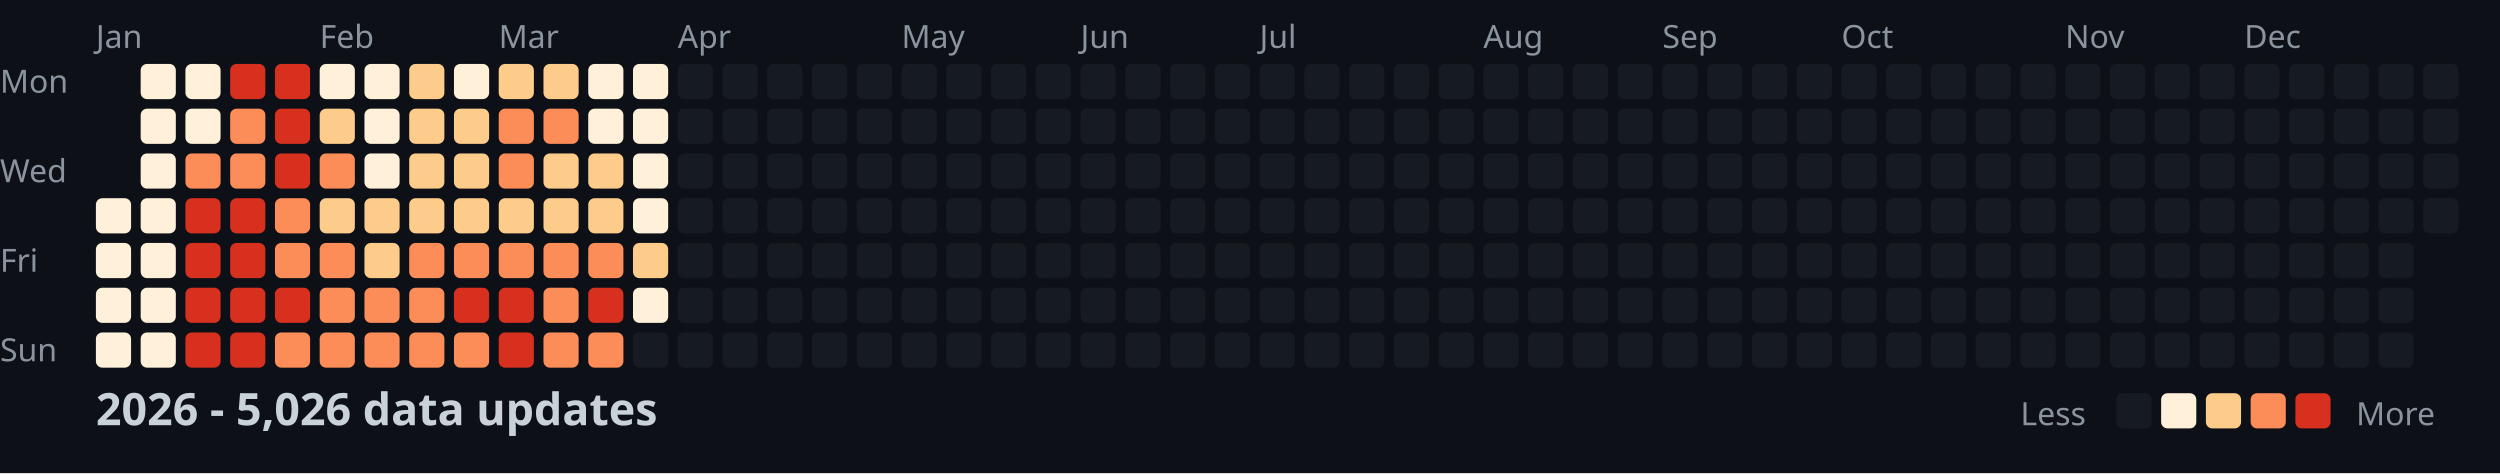
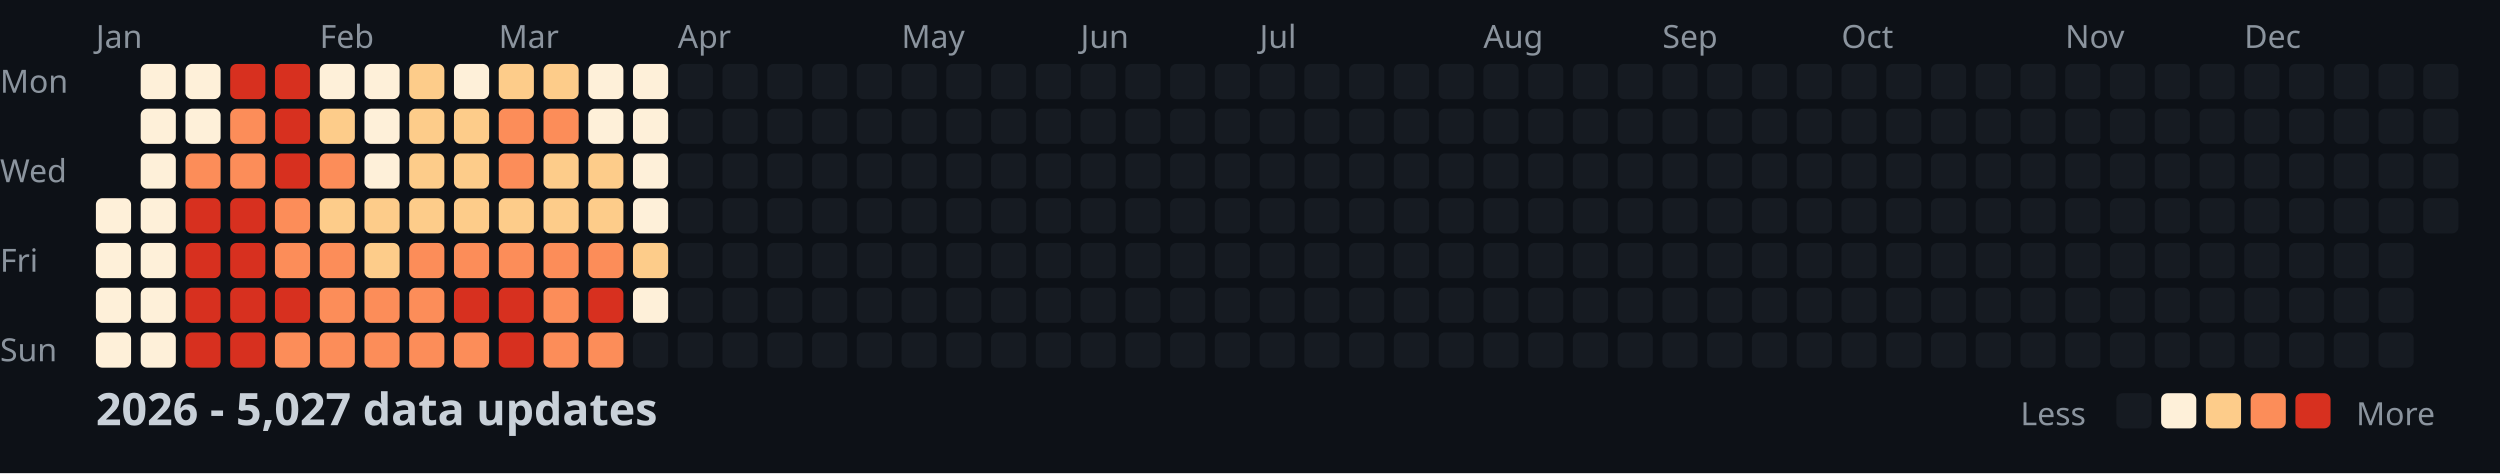
<svg xmlns="http://www.w3.org/2000/svg" width="782" height="148">
  <style>
    .month { font: 10px sans-serif; fill: #8b949e; }
    .day { font: 10px sans-serif; fill: #8b949e; }
    .title { font: bold 14px sans-serif; fill: #c9d1d9; }
    .legend { font: 10px sans-serif; fill: #8b949e; }
  </style>
  <rect width="100%" height="100%" fill="#0d1117" />
  <text x="0" y="29" class="day">Mon</text>
  <text x="0" y="57" class="day">Wed</text>
  <text x="0" y="85" class="day">Fri</text>
  <text x="0" y="113" class="day">Sun</text>
  <text x="30" y="15" class="month">Jan</text>
  <text x="100" y="15" class="month">Feb</text>
  <text x="156" y="15" class="month">Mar</text>
  <text x="212" y="15" class="month">Apr</text>
  <text x="282" y="15" class="month">May</text>
  <text x="338" y="15" class="month">Jun</text>
  <text x="394" y="15" class="month">Jul</text>
  <text x="464" y="15" class="month">Aug</text>
  <text x="520" y="15" class="month">Sep</text>
  <text x="576" y="15" class="month">Oct</text>
  <text x="646" y="15" class="month">Nov</text>
  <text x="702" y="15" class="month">Dec</text>
  <rect x="30" y="62" width="11" height="11" fill="#fef0d9" rx="2" />
  <rect x="30" y="76" width="11" height="11" fill="#fef0d9" rx="2" />
  <rect x="30" y="90" width="11" height="11" fill="#fef0d9" rx="2" />
  <rect x="30" y="104" width="11" height="11" fill="#fef0d9" rx="2" />
  <rect x="44" y="20" width="11" height="11" fill="#fef0d9" rx="2" />
  <rect x="44" y="34" width="11" height="11" fill="#fef0d9" rx="2" />
  <rect x="44" y="48" width="11" height="11" fill="#fef0d9" rx="2" />
  <rect x="44" y="62" width="11" height="11" fill="#fef0d9" rx="2" />
  <rect x="44" y="76" width="11" height="11" fill="#fef0d9" rx="2" />
  <rect x="44" y="90" width="11" height="11" fill="#fef0d9" rx="2" />
  <rect x="44" y="104" width="11" height="11" fill="#fef0d9" rx="2" />
  <rect x="58" y="20" width="11" height="11" fill="#fef0d9" rx="2" />
  <rect x="58" y="34" width="11" height="11" fill="#fef0d9" rx="2" />
  <rect x="58" y="48" width="11" height="11" fill="#fc8d59" rx="2" />
  <rect x="58" y="62" width="11" height="11" fill="#d7301f" rx="2" />
  <rect x="58" y="76" width="11" height="11" fill="#d7301f" rx="2" />
  <rect x="58" y="90" width="11" height="11" fill="#d7301f" rx="2" />
  <rect x="58" y="104" width="11" height="11" fill="#d7301f" rx="2" />
  <rect x="72" y="20" width="11" height="11" fill="#d7301f" rx="2" />
  <rect x="72" y="34" width="11" height="11" fill="#fc8d59" rx="2" />
  <rect x="72" y="48" width="11" height="11" fill="#fc8d59" rx="2" />
  <rect x="72" y="62" width="11" height="11" fill="#d7301f" rx="2" />
  <rect x="72" y="76" width="11" height="11" fill="#d7301f" rx="2" />
  <rect x="72" y="90" width="11" height="11" fill="#d7301f" rx="2" />
  <rect x="72" y="104" width="11" height="11" fill="#d7301f" rx="2" />
  <rect x="86" y="20" width="11" height="11" fill="#d7301f" rx="2" />
  <rect x="86" y="34" width="11" height="11" fill="#d7301f" rx="2" />
  <rect x="86" y="48" width="11" height="11" fill="#d7301f" rx="2" />
  <rect x="86" y="62" width="11" height="11" fill="#fc8d59" rx="2" />
  <rect x="86" y="76" width="11" height="11" fill="#fc8d59" rx="2" />
  <rect x="86" y="90" width="11" height="11" fill="#d7301f" rx="2" />
  <rect x="86" y="104" width="11" height="11" fill="#fc8d59" rx="2" />
  <rect x="100" y="20" width="11" height="11" fill="#fef0d9" rx="2" />
  <rect x="100" y="34" width="11" height="11" fill="#fdcc8a" rx="2" />
  <rect x="100" y="48" width="11" height="11" fill="#fc8d59" rx="2" />
  <rect x="100" y="62" width="11" height="11" fill="#fdcc8a" rx="2" />
  <rect x="100" y="76" width="11" height="11" fill="#fc8d59" rx="2" />
  <rect x="100" y="90" width="11" height="11" fill="#fc8d59" rx="2" />
  <rect x="100" y="104" width="11" height="11" fill="#fc8d59" rx="2" />
  <rect x="114" y="20" width="11" height="11" fill="#fef0d9" rx="2" />
  <rect x="114" y="34" width="11" height="11" fill="#fef0d9" rx="2" />
  <rect x="114" y="48" width="11" height="11" fill="#fef0d9" rx="2" />
  <rect x="114" y="62" width="11" height="11" fill="#fdcc8a" rx="2" />
  <rect x="114" y="76" width="11" height="11" fill="#fdcc8a" rx="2" />
  <rect x="114" y="90" width="11" height="11" fill="#fc8d59" rx="2" />
  <rect x="114" y="104" width="11" height="11" fill="#fc8d59" rx="2" />
  <rect x="128" y="20" width="11" height="11" fill="#fdcc8a" rx="2" />
  <rect x="128" y="34" width="11" height="11" fill="#fdcc8a" rx="2" />
  <rect x="128" y="48" width="11" height="11" fill="#fdcc8a" rx="2" />
  <rect x="128" y="62" width="11" height="11" fill="#fdcc8a" rx="2" />
  <rect x="128" y="76" width="11" height="11" fill="#fc8d59" rx="2" />
  <rect x="128" y="90" width="11" height="11" fill="#fc8d59" rx="2" />
  <rect x="128" y="104" width="11" height="11" fill="#fc8d59" rx="2" />
  <rect x="142" y="20" width="11" height="11" fill="#fef0d9" rx="2" />
  <rect x="142" y="34" width="11" height="11" fill="#fdcc8a" rx="2" />
  <rect x="142" y="48" width="11" height="11" fill="#fdcc8a" rx="2" />
  <rect x="142" y="62" width="11" height="11" fill="#fdcc8a" rx="2" />
  <rect x="142" y="76" width="11" height="11" fill="#fc8d59" rx="2" />
  <rect x="142" y="90" width="11" height="11" fill="#d7301f" rx="2" />
  <rect x="142" y="104" width="11" height="11" fill="#fc8d59" rx="2" />
  <rect x="156" y="20" width="11" height="11" fill="#fdcc8a" rx="2" />
  <rect x="156" y="34" width="11" height="11" fill="#fc8d59" rx="2" />
  <rect x="156" y="48" width="11" height="11" fill="#fc8d59" rx="2" />
  <rect x="156" y="62" width="11" height="11" fill="#fdcc8a" rx="2" />
  <rect x="156" y="76" width="11" height="11" fill="#fc8d59" rx="2" />
  <rect x="156" y="90" width="11" height="11" fill="#d7301f" rx="2" />
  <rect x="156" y="104" width="11" height="11" fill="#d7301f" rx="2" />
  <rect x="170" y="20" width="11" height="11" fill="#fdcc8a" rx="2" />
  <rect x="170" y="34" width="11" height="11" fill="#fc8d59" rx="2" />
  <rect x="170" y="48" width="11" height="11" fill="#fdcc8a" rx="2" />
  <rect x="170" y="62" width="11" height="11" fill="#fdcc8a" rx="2" />
  <rect x="170" y="76" width="11" height="11" fill="#fc8d59" rx="2" />
  <rect x="170" y="90" width="11" height="11" fill="#fc8d59" rx="2" />
  <rect x="170" y="104" width="11" height="11" fill="#fc8d59" rx="2" />
  <rect x="184" y="20" width="11" height="11" fill="#fef0d9" rx="2" />
  <rect x="184" y="34" width="11" height="11" fill="#fef0d9" rx="2" />
  <rect x="184" y="48" width="11" height="11" fill="#fdcc8a" rx="2" />
  <rect x="184" y="62" width="11" height="11" fill="#fdcc8a" rx="2" />
  <rect x="184" y="76" width="11" height="11" fill="#fc8d59" rx="2" />
  <rect x="184" y="90" width="11" height="11" fill="#d7301f" rx="2" />
  <rect x="184" y="104" width="11" height="11" fill="#fc8d59" rx="2" />
  <rect x="198" y="20" width="11" height="11" fill="#fef0d9" rx="2" />
  <rect x="198" y="34" width="11" height="11" fill="#fef0d9" rx="2" />
  <rect x="198" y="48" width="11" height="11" fill="#fef0d9" rx="2" />
  <rect x="198" y="62" width="11" height="11" fill="#fef0d9" rx="2" />
  <rect x="198" y="76" width="11" height="11" fill="#fdcc8a" rx="2" />
  <rect x="198" y="90" width="11" height="11" fill="#fef0d9" rx="2" />
  <rect x="198" y="104" width="11" height="11" fill="#161b22" rx="2" />
  <rect x="212" y="20" width="11" height="11" fill="#161b22" rx="2" />
  <rect x="212" y="34" width="11" height="11" fill="#161b22" rx="2" />
  <rect x="212" y="48" width="11" height="11" fill="#161b22" rx="2" />
  <rect x="212" y="62" width="11" height="11" fill="#161b22" rx="2" />
  <rect x="212" y="76" width="11" height="11" fill="#161b22" rx="2" />
  <rect x="212" y="90" width="11" height="11" fill="#161b22" rx="2" />
  <rect x="212" y="104" width="11" height="11" fill="#161b22" rx="2" />
  <rect x="226" y="20" width="11" height="11" fill="#161b22" rx="2" />
  <rect x="226" y="34" width="11" height="11" fill="#161b22" rx="2" />
  <rect x="226" y="48" width="11" height="11" fill="#161b22" rx="2" />
  <rect x="226" y="62" width="11" height="11" fill="#161b22" rx="2" />
  <rect x="226" y="76" width="11" height="11" fill="#161b22" rx="2" />
  <rect x="226" y="90" width="11" height="11" fill="#161b22" rx="2" />
  <rect x="226" y="104" width="11" height="11" fill="#161b22" rx="2" />
  <rect x="240" y="20" width="11" height="11" fill="#161b22" rx="2" />
  <rect x="240" y="34" width="11" height="11" fill="#161b22" rx="2" />
  <rect x="240" y="48" width="11" height="11" fill="#161b22" rx="2" />
  <rect x="240" y="62" width="11" height="11" fill="#161b22" rx="2" />
  <rect x="240" y="76" width="11" height="11" fill="#161b22" rx="2" />
  <rect x="240" y="90" width="11" height="11" fill="#161b22" rx="2" />
  <rect x="240" y="104" width="11" height="11" fill="#161b22" rx="2" />
  <rect x="254" y="20" width="11" height="11" fill="#161b22" rx="2" />
  <rect x="254" y="34" width="11" height="11" fill="#161b22" rx="2" />
  <rect x="254" y="48" width="11" height="11" fill="#161b22" rx="2" />
  <rect x="254" y="62" width="11" height="11" fill="#161b22" rx="2" />
  <rect x="254" y="76" width="11" height="11" fill="#161b22" rx="2" />
  <rect x="254" y="90" width="11" height="11" fill="#161b22" rx="2" />
  <rect x="254" y="104" width="11" height="11" fill="#161b22" rx="2" />
  <rect x="268" y="20" width="11" height="11" fill="#161b22" rx="2" />
  <rect x="268" y="34" width="11" height="11" fill="#161b22" rx="2" />
  <rect x="268" y="48" width="11" height="11" fill="#161b22" rx="2" />
  <rect x="268" y="62" width="11" height="11" fill="#161b22" rx="2" />
  <rect x="268" y="76" width="11" height="11" fill="#161b22" rx="2" />
  <rect x="268" y="90" width="11" height="11" fill="#161b22" rx="2" />
  <rect x="268" y="104" width="11" height="11" fill="#161b22" rx="2" />
  <rect x="282" y="20" width="11" height="11" fill="#161b22" rx="2" />
  <rect x="282" y="34" width="11" height="11" fill="#161b22" rx="2" />
  <rect x="282" y="48" width="11" height="11" fill="#161b22" rx="2" />
  <rect x="282" y="62" width="11" height="11" fill="#161b22" rx="2" />
  <rect x="282" y="76" width="11" height="11" fill="#161b22" rx="2" />
  <rect x="282" y="90" width="11" height="11" fill="#161b22" rx="2" />
  <rect x="282" y="104" width="11" height="11" fill="#161b22" rx="2" />
  <rect x="296" y="20" width="11" height="11" fill="#161b22" rx="2" />
  <rect x="296" y="34" width="11" height="11" fill="#161b22" rx="2" />
  <rect x="296" y="48" width="11" height="11" fill="#161b22" rx="2" />
  <rect x="296" y="62" width="11" height="11" fill="#161b22" rx="2" />
  <rect x="296" y="76" width="11" height="11" fill="#161b22" rx="2" />
  <rect x="296" y="90" width="11" height="11" fill="#161b22" rx="2" />
  <rect x="296" y="104" width="11" height="11" fill="#161b22" rx="2" />
  <rect x="310" y="20" width="11" height="11" fill="#161b22" rx="2" />
  <rect x="310" y="34" width="11" height="11" fill="#161b22" rx="2" />
  <rect x="310" y="48" width="11" height="11" fill="#161b22" rx="2" />
  <rect x="310" y="62" width="11" height="11" fill="#161b22" rx="2" />
  <rect x="310" y="76" width="11" height="11" fill="#161b22" rx="2" />
  <rect x="310" y="90" width="11" height="11" fill="#161b22" rx="2" />
  <rect x="310" y="104" width="11" height="11" fill="#161b22" rx="2" />
  <rect x="324" y="20" width="11" height="11" fill="#161b22" rx="2" />
  <rect x="324" y="34" width="11" height="11" fill="#161b22" rx="2" />
  <rect x="324" y="48" width="11" height="11" fill="#161b22" rx="2" />
  <rect x="324" y="62" width="11" height="11" fill="#161b22" rx="2" />
  <rect x="324" y="76" width="11" height="11" fill="#161b22" rx="2" />
  <rect x="324" y="90" width="11" height="11" fill="#161b22" rx="2" />
  <rect x="324" y="104" width="11" height="11" fill="#161b22" rx="2" />
  <rect x="338" y="20" width="11" height="11" fill="#161b22" rx="2" />
  <rect x="338" y="34" width="11" height="11" fill="#161b22" rx="2" />
  <rect x="338" y="48" width="11" height="11" fill="#161b22" rx="2" />
  <rect x="338" y="62" width="11" height="11" fill="#161b22" rx="2" />
  <rect x="338" y="76" width="11" height="11" fill="#161b22" rx="2" />
  <rect x="338" y="90" width="11" height="11" fill="#161b22" rx="2" />
  <rect x="338" y="104" width="11" height="11" fill="#161b22" rx="2" />
  <rect x="352" y="20" width="11" height="11" fill="#161b22" rx="2" />
  <rect x="352" y="34" width="11" height="11" fill="#161b22" rx="2" />
  <rect x="352" y="48" width="11" height="11" fill="#161b22" rx="2" />
  <rect x="352" y="62" width="11" height="11" fill="#161b22" rx="2" />
  <rect x="352" y="76" width="11" height="11" fill="#161b22" rx="2" />
  <rect x="352" y="90" width="11" height="11" fill="#161b22" rx="2" />
  <rect x="352" y="104" width="11" height="11" fill="#161b22" rx="2" />
  <rect x="366" y="20" width="11" height="11" fill="#161b22" rx="2" />
  <rect x="366" y="34" width="11" height="11" fill="#161b22" rx="2" />
  <rect x="366" y="48" width="11" height="11" fill="#161b22" rx="2" />
  <rect x="366" y="62" width="11" height="11" fill="#161b22" rx="2" />
  <rect x="366" y="76" width="11" height="11" fill="#161b22" rx="2" />
  <rect x="366" y="90" width="11" height="11" fill="#161b22" rx="2" />
  <rect x="366" y="104" width="11" height="11" fill="#161b22" rx="2" />
  <rect x="380" y="20" width="11" height="11" fill="#161b22" rx="2" />
  <rect x="380" y="34" width="11" height="11" fill="#161b22" rx="2" />
  <rect x="380" y="48" width="11" height="11" fill="#161b22" rx="2" />
  <rect x="380" y="62" width="11" height="11" fill="#161b22" rx="2" />
  <rect x="380" y="76" width="11" height="11" fill="#161b22" rx="2" />
  <rect x="380" y="90" width="11" height="11" fill="#161b22" rx="2" />
  <rect x="380" y="104" width="11" height="11" fill="#161b22" rx="2" />
  <rect x="394" y="20" width="11" height="11" fill="#161b22" rx="2" />
  <rect x="394" y="34" width="11" height="11" fill="#161b22" rx="2" />
  <rect x="394" y="48" width="11" height="11" fill="#161b22" rx="2" />
  <rect x="394" y="62" width="11" height="11" fill="#161b22" rx="2" />
  <rect x="394" y="76" width="11" height="11" fill="#161b22" rx="2" />
  <rect x="394" y="90" width="11" height="11" fill="#161b22" rx="2" />
  <rect x="394" y="104" width="11" height="11" fill="#161b22" rx="2" />
  <rect x="408" y="20" width="11" height="11" fill="#161b22" rx="2" />
  <rect x="408" y="34" width="11" height="11" fill="#161b22" rx="2" />
  <rect x="408" y="48" width="11" height="11" fill="#161b22" rx="2" />
  <rect x="408" y="62" width="11" height="11" fill="#161b22" rx="2" />
  <rect x="408" y="76" width="11" height="11" fill="#161b22" rx="2" />
  <rect x="408" y="90" width="11" height="11" fill="#161b22" rx="2" />
  <rect x="408" y="104" width="11" height="11" fill="#161b22" rx="2" />
  <rect x="422" y="20" width="11" height="11" fill="#161b22" rx="2" />
  <rect x="422" y="34" width="11" height="11" fill="#161b22" rx="2" />
  <rect x="422" y="48" width="11" height="11" fill="#161b22" rx="2" />
  <rect x="422" y="62" width="11" height="11" fill="#161b22" rx="2" />
  <rect x="422" y="76" width="11" height="11" fill="#161b22" rx="2" />
  <rect x="422" y="90" width="11" height="11" fill="#161b22" rx="2" />
  <rect x="422" y="104" width="11" height="11" fill="#161b22" rx="2" />
  <rect x="436" y="20" width="11" height="11" fill="#161b22" rx="2" />
  <rect x="436" y="34" width="11" height="11" fill="#161b22" rx="2" />
  <rect x="436" y="48" width="11" height="11" fill="#161b22" rx="2" />
  <rect x="436" y="62" width="11" height="11" fill="#161b22" rx="2" />
  <rect x="436" y="76" width="11" height="11" fill="#161b22" rx="2" />
  <rect x="436" y="90" width="11" height="11" fill="#161b22" rx="2" />
  <rect x="436" y="104" width="11" height="11" fill="#161b22" rx="2" />
  <rect x="450" y="20" width="11" height="11" fill="#161b22" rx="2" />
  <rect x="450" y="34" width="11" height="11" fill="#161b22" rx="2" />
  <rect x="450" y="48" width="11" height="11" fill="#161b22" rx="2" />
  <rect x="450" y="62" width="11" height="11" fill="#161b22" rx="2" />
  <rect x="450" y="76" width="11" height="11" fill="#161b22" rx="2" />
  <rect x="450" y="90" width="11" height="11" fill="#161b22" rx="2" />
  <rect x="450" y="104" width="11" height="11" fill="#161b22" rx="2" />
  <rect x="464" y="20" width="11" height="11" fill="#161b22" rx="2" />
  <rect x="464" y="34" width="11" height="11" fill="#161b22" rx="2" />
  <rect x="464" y="48" width="11" height="11" fill="#161b22" rx="2" />
  <rect x="464" y="62" width="11" height="11" fill="#161b22" rx="2" />
  <rect x="464" y="76" width="11" height="11" fill="#161b22" rx="2" />
  <rect x="464" y="90" width="11" height="11" fill="#161b22" rx="2" />
  <rect x="464" y="104" width="11" height="11" fill="#161b22" rx="2" />
  <rect x="478" y="20" width="11" height="11" fill="#161b22" rx="2" />
  <rect x="478" y="34" width="11" height="11" fill="#161b22" rx="2" />
  <rect x="478" y="48" width="11" height="11" fill="#161b22" rx="2" />
  <rect x="478" y="62" width="11" height="11" fill="#161b22" rx="2" />
  <rect x="478" y="76" width="11" height="11" fill="#161b22" rx="2" />
  <rect x="478" y="90" width="11" height="11" fill="#161b22" rx="2" />
  <rect x="478" y="104" width="11" height="11" fill="#161b22" rx="2" />
  <rect x="492" y="20" width="11" height="11" fill="#161b22" rx="2" />
  <rect x="492" y="34" width="11" height="11" fill="#161b22" rx="2" />
  <rect x="492" y="48" width="11" height="11" fill="#161b22" rx="2" />
  <rect x="492" y="62" width="11" height="11" fill="#161b22" rx="2" />
  <rect x="492" y="76" width="11" height="11" fill="#161b22" rx="2" />
  <rect x="492" y="90" width="11" height="11" fill="#161b22" rx="2" />
  <rect x="492" y="104" width="11" height="11" fill="#161b22" rx="2" />
  <rect x="506" y="20" width="11" height="11" fill="#161b22" rx="2" />
  <rect x="506" y="34" width="11" height="11" fill="#161b22" rx="2" />
  <rect x="506" y="48" width="11" height="11" fill="#161b22" rx="2" />
  <rect x="506" y="62" width="11" height="11" fill="#161b22" rx="2" />
  <rect x="506" y="76" width="11" height="11" fill="#161b22" rx="2" />
  <rect x="506" y="90" width="11" height="11" fill="#161b22" rx="2" />
  <rect x="506" y="104" width="11" height="11" fill="#161b22" rx="2" />
  <rect x="520" y="20" width="11" height="11" fill="#161b22" rx="2" />
  <rect x="520" y="34" width="11" height="11" fill="#161b22" rx="2" />
  <rect x="520" y="48" width="11" height="11" fill="#161b22" rx="2" />
  <rect x="520" y="62" width="11" height="11" fill="#161b22" rx="2" />
  <rect x="520" y="76" width="11" height="11" fill="#161b22" rx="2" />
  <rect x="520" y="90" width="11" height="11" fill="#161b22" rx="2" />
  <rect x="520" y="104" width="11" height="11" fill="#161b22" rx="2" />
  <rect x="534" y="20" width="11" height="11" fill="#161b22" rx="2" />
  <rect x="534" y="34" width="11" height="11" fill="#161b22" rx="2" />
  <rect x="534" y="48" width="11" height="11" fill="#161b22" rx="2" />
  <rect x="534" y="62" width="11" height="11" fill="#161b22" rx="2" />
  <rect x="534" y="76" width="11" height="11" fill="#161b22" rx="2" />
  <rect x="534" y="90" width="11" height="11" fill="#161b22" rx="2" />
  <rect x="534" y="104" width="11" height="11" fill="#161b22" rx="2" />
  <rect x="548" y="20" width="11" height="11" fill="#161b22" rx="2" />
  <rect x="548" y="34" width="11" height="11" fill="#161b22" rx="2" />
  <rect x="548" y="48" width="11" height="11" fill="#161b22" rx="2" />
  <rect x="548" y="62" width="11" height="11" fill="#161b22" rx="2" />
  <rect x="548" y="76" width="11" height="11" fill="#161b22" rx="2" />
  <rect x="548" y="90" width="11" height="11" fill="#161b22" rx="2" />
  <rect x="548" y="104" width="11" height="11" fill="#161b22" rx="2" />
  <rect x="562" y="20" width="11" height="11" fill="#161b22" rx="2" />
  <rect x="562" y="34" width="11" height="11" fill="#161b22" rx="2" />
  <rect x="562" y="48" width="11" height="11" fill="#161b22" rx="2" />
  <rect x="562" y="62" width="11" height="11" fill="#161b22" rx="2" />
  <rect x="562" y="76" width="11" height="11" fill="#161b22" rx="2" />
  <rect x="562" y="90" width="11" height="11" fill="#161b22" rx="2" />
  <rect x="562" y="104" width="11" height="11" fill="#161b22" rx="2" />
  <rect x="576" y="20" width="11" height="11" fill="#161b22" rx="2" />
  <rect x="576" y="34" width="11" height="11" fill="#161b22" rx="2" />
  <rect x="576" y="48" width="11" height="11" fill="#161b22" rx="2" />
  <rect x="576" y="62" width="11" height="11" fill="#161b22" rx="2" />
  <rect x="576" y="76" width="11" height="11" fill="#161b22" rx="2" />
  <rect x="576" y="90" width="11" height="11" fill="#161b22" rx="2" />
  <rect x="576" y="104" width="11" height="11" fill="#161b22" rx="2" />
  <rect x="590" y="20" width="11" height="11" fill="#161b22" rx="2" />
  <rect x="590" y="34" width="11" height="11" fill="#161b22" rx="2" />
  <rect x="590" y="48" width="11" height="11" fill="#161b22" rx="2" />
  <rect x="590" y="62" width="11" height="11" fill="#161b22" rx="2" />
  <rect x="590" y="76" width="11" height="11" fill="#161b22" rx="2" />
  <rect x="590" y="90" width="11" height="11" fill="#161b22" rx="2" />
  <rect x="590" y="104" width="11" height="11" fill="#161b22" rx="2" />
  <rect x="604" y="20" width="11" height="11" fill="#161b22" rx="2" />
  <rect x="604" y="34" width="11" height="11" fill="#161b22" rx="2" />
  <rect x="604" y="48" width="11" height="11" fill="#161b22" rx="2" />
  <rect x="604" y="62" width="11" height="11" fill="#161b22" rx="2" />
  <rect x="604" y="76" width="11" height="11" fill="#161b22" rx="2" />
  <rect x="604" y="90" width="11" height="11" fill="#161b22" rx="2" />
  <rect x="604" y="104" width="11" height="11" fill="#161b22" rx="2" />
  <rect x="618" y="20" width="11" height="11" fill="#161b22" rx="2" />
  <rect x="618" y="34" width="11" height="11" fill="#161b22" rx="2" />
  <rect x="618" y="48" width="11" height="11" fill="#161b22" rx="2" />
  <rect x="618" y="62" width="11" height="11" fill="#161b22" rx="2" />
  <rect x="618" y="76" width="11" height="11" fill="#161b22" rx="2" />
  <rect x="618" y="90" width="11" height="11" fill="#161b22" rx="2" />
  <rect x="618" y="104" width="11" height="11" fill="#161b22" rx="2" />
  <rect x="632" y="20" width="11" height="11" fill="#161b22" rx="2" />
  <rect x="632" y="34" width="11" height="11" fill="#161b22" rx="2" />
  <rect x="632" y="48" width="11" height="11" fill="#161b22" rx="2" />
  <rect x="632" y="62" width="11" height="11" fill="#161b22" rx="2" />
  <rect x="632" y="76" width="11" height="11" fill="#161b22" rx="2" />
  <rect x="632" y="90" width="11" height="11" fill="#161b22" rx="2" />
  <rect x="632" y="104" width="11" height="11" fill="#161b22" rx="2" />
  <rect x="646" y="20" width="11" height="11" fill="#161b22" rx="2" />
  <rect x="646" y="34" width="11" height="11" fill="#161b22" rx="2" />
  <rect x="646" y="48" width="11" height="11" fill="#161b22" rx="2" />
  <rect x="646" y="62" width="11" height="11" fill="#161b22" rx="2" />
  <rect x="646" y="76" width="11" height="11" fill="#161b22" rx="2" />
  <rect x="646" y="90" width="11" height="11" fill="#161b22" rx="2" />
  <rect x="646" y="104" width="11" height="11" fill="#161b22" rx="2" />
  <rect x="660" y="20" width="11" height="11" fill="#161b22" rx="2" />
  <rect x="660" y="34" width="11" height="11" fill="#161b22" rx="2" />
  <rect x="660" y="48" width="11" height="11" fill="#161b22" rx="2" />
  <rect x="660" y="62" width="11" height="11" fill="#161b22" rx="2" />
  <rect x="660" y="76" width="11" height="11" fill="#161b22" rx="2" />
  <rect x="660" y="90" width="11" height="11" fill="#161b22" rx="2" />
  <rect x="660" y="104" width="11" height="11" fill="#161b22" rx="2" />
  <rect x="674" y="20" width="11" height="11" fill="#161b22" rx="2" />
  <rect x="674" y="34" width="11" height="11" fill="#161b22" rx="2" />
  <rect x="674" y="48" width="11" height="11" fill="#161b22" rx="2" />
  <rect x="674" y="62" width="11" height="11" fill="#161b22" rx="2" />
  <rect x="674" y="76" width="11" height="11" fill="#161b22" rx="2" />
  <rect x="674" y="90" width="11" height="11" fill="#161b22" rx="2" />
  <rect x="674" y="104" width="11" height="11" fill="#161b22" rx="2" />
  <rect x="688" y="20" width="11" height="11" fill="#161b22" rx="2" />
  <rect x="688" y="34" width="11" height="11" fill="#161b22" rx="2" />
  <rect x="688" y="48" width="11" height="11" fill="#161b22" rx="2" />
  <rect x="688" y="62" width="11" height="11" fill="#161b22" rx="2" />
  <rect x="688" y="76" width="11" height="11" fill="#161b22" rx="2" />
  <rect x="688" y="90" width="11" height="11" fill="#161b22" rx="2" />
  <rect x="688" y="104" width="11" height="11" fill="#161b22" rx="2" />
  <rect x="702" y="20" width="11" height="11" fill="#161b22" rx="2" />
  <rect x="702" y="34" width="11" height="11" fill="#161b22" rx="2" />
  <rect x="702" y="48" width="11" height="11" fill="#161b22" rx="2" />
  <rect x="702" y="62" width="11" height="11" fill="#161b22" rx="2" />
  <rect x="702" y="76" width="11" height="11" fill="#161b22" rx="2" />
  <rect x="702" y="90" width="11" height="11" fill="#161b22" rx="2" />
  <rect x="702" y="104" width="11" height="11" fill="#161b22" rx="2" />
  <rect x="716" y="20" width="11" height="11" fill="#161b22" rx="2" />
  <rect x="716" y="34" width="11" height="11" fill="#161b22" rx="2" />
  <rect x="716" y="48" width="11" height="11" fill="#161b22" rx="2" />
  <rect x="716" y="62" width="11" height="11" fill="#161b22" rx="2" />
  <rect x="716" y="76" width="11" height="11" fill="#161b22" rx="2" />
  <rect x="716" y="90" width="11" height="11" fill="#161b22" rx="2" />
  <rect x="716" y="104" width="11" height="11" fill="#161b22" rx="2" />
  <rect x="730" y="20" width="11" height="11" fill="#161b22" rx="2" />
  <rect x="730" y="34" width="11" height="11" fill="#161b22" rx="2" />
  <rect x="730" y="48" width="11" height="11" fill="#161b22" rx="2" />
  <rect x="730" y="62" width="11" height="11" fill="#161b22" rx="2" />
  <rect x="730" y="76" width="11" height="11" fill="#161b22" rx="2" />
  <rect x="730" y="90" width="11" height="11" fill="#161b22" rx="2" />
  <rect x="730" y="104" width="11" height="11" fill="#161b22" rx="2" />
  <rect x="744" y="20" width="11" height="11" fill="#161b22" rx="2" />
  <rect x="744" y="34" width="11" height="11" fill="#161b22" rx="2" />
  <rect x="744" y="48" width="11" height="11" fill="#161b22" rx="2" />
  <rect x="744" y="62" width="11" height="11" fill="#161b22" rx="2" />
  <rect x="744" y="76" width="11" height="11" fill="#161b22" rx="2" />
  <rect x="744" y="90" width="11" height="11" fill="#161b22" rx="2" />
  <rect x="744" y="104" width="11" height="11" fill="#161b22" rx="2" />
  <rect x="758" y="20" width="11" height="11" fill="#161b22" rx="2" />
  <rect x="758" y="34" width="11" height="11" fill="#161b22" rx="2" />
  <rect x="758" y="48" width="11" height="11" fill="#161b22" rx="2" />
  <rect x="758" y="62" width="11" height="11" fill="#161b22" rx="2" />
-   <text x="30" y="133" class="title">2026 - 5,026 data updates</text>
+   <text x="30" y="133" class="title">2026 - 5,027 data updates</text>
  <text x="632" y="133" class="legend">Less</text>
  <rect x="662" y="123" width="11" height="11" fill="#161b22" rx="2" />
  <rect x="676" y="123" width="11" height="11" fill="#fef0d9" rx="2" />
  <rect x="690" y="123" width="11" height="11" fill="#fdcc8a" rx="2" />
  <rect x="704" y="123" width="11" height="11" fill="#fc8d59" rx="2" />
  <rect x="718" y="123" width="11" height="11" fill="#d7301f" rx="2" />
  <text x="737" y="133" class="legend">More</text>
</svg>
